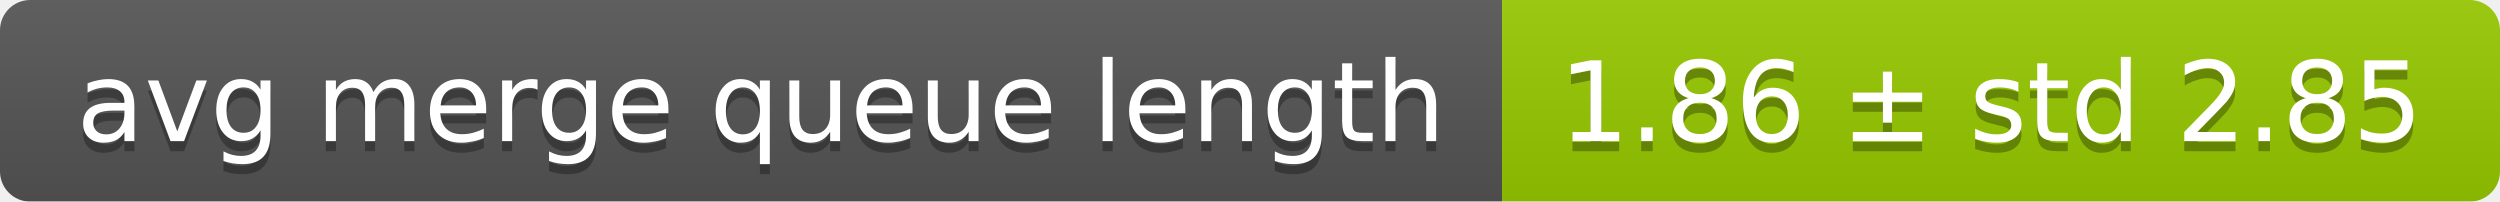
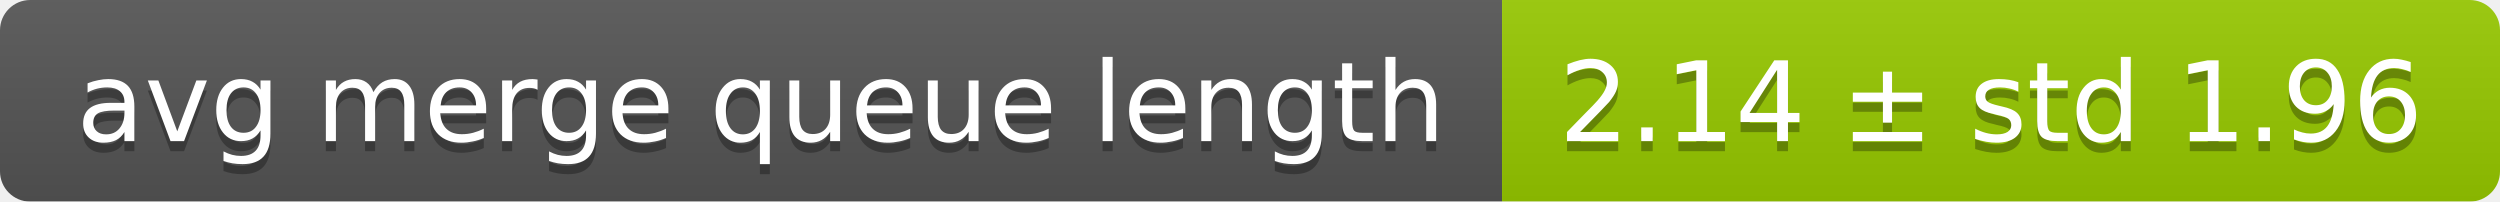
<svg xmlns="http://www.w3.org/2000/svg" width="248" height="20">
  <linearGradient id="smooth" x2="0" y2="100%">
    <stop offset="0" stop-color="#bbb" stop-opacity=".1" />
    <stop offset="1" stop-opacity=".1" />
  </linearGradient>
  <mask id="round">
    <rect width="248" height="20" rx="3" fill="#fff" />
  </mask>
  <g mask="url(#round)">
    <rect width="149" height="20" fill="#555" />
    <rect x="149" width="99" height="20" fill="#97ca00" />
    <rect width="248" height="20" fill="url(#smooth)" />
  </g>
  <g fill="#fff" text-anchor="middle" font-family="DejaVu Sans,Verdana,Geneva,sans-serif" font-size="11">
    <text x="75.5" y="15" fill="#010101" fill-opacity=".3">avg merge queue length</text>
    <text x="75.5" y="14">avg merge queue length</text>
-     <text x="197.5" y="15" fill="#010101" fill-opacity=".3">1.86 ± std 2.85</text>
-     <text x="197.5" y="14">1.86 ± std 2.85</text>
+     <text x="197.5" y="15" fill="#010101" fill-opacity=".3">2.14 ± std 1.96</text>
+     <text x="197.5" y="14">2.14 ± std 1.96</text>
  </g>
</svg>
